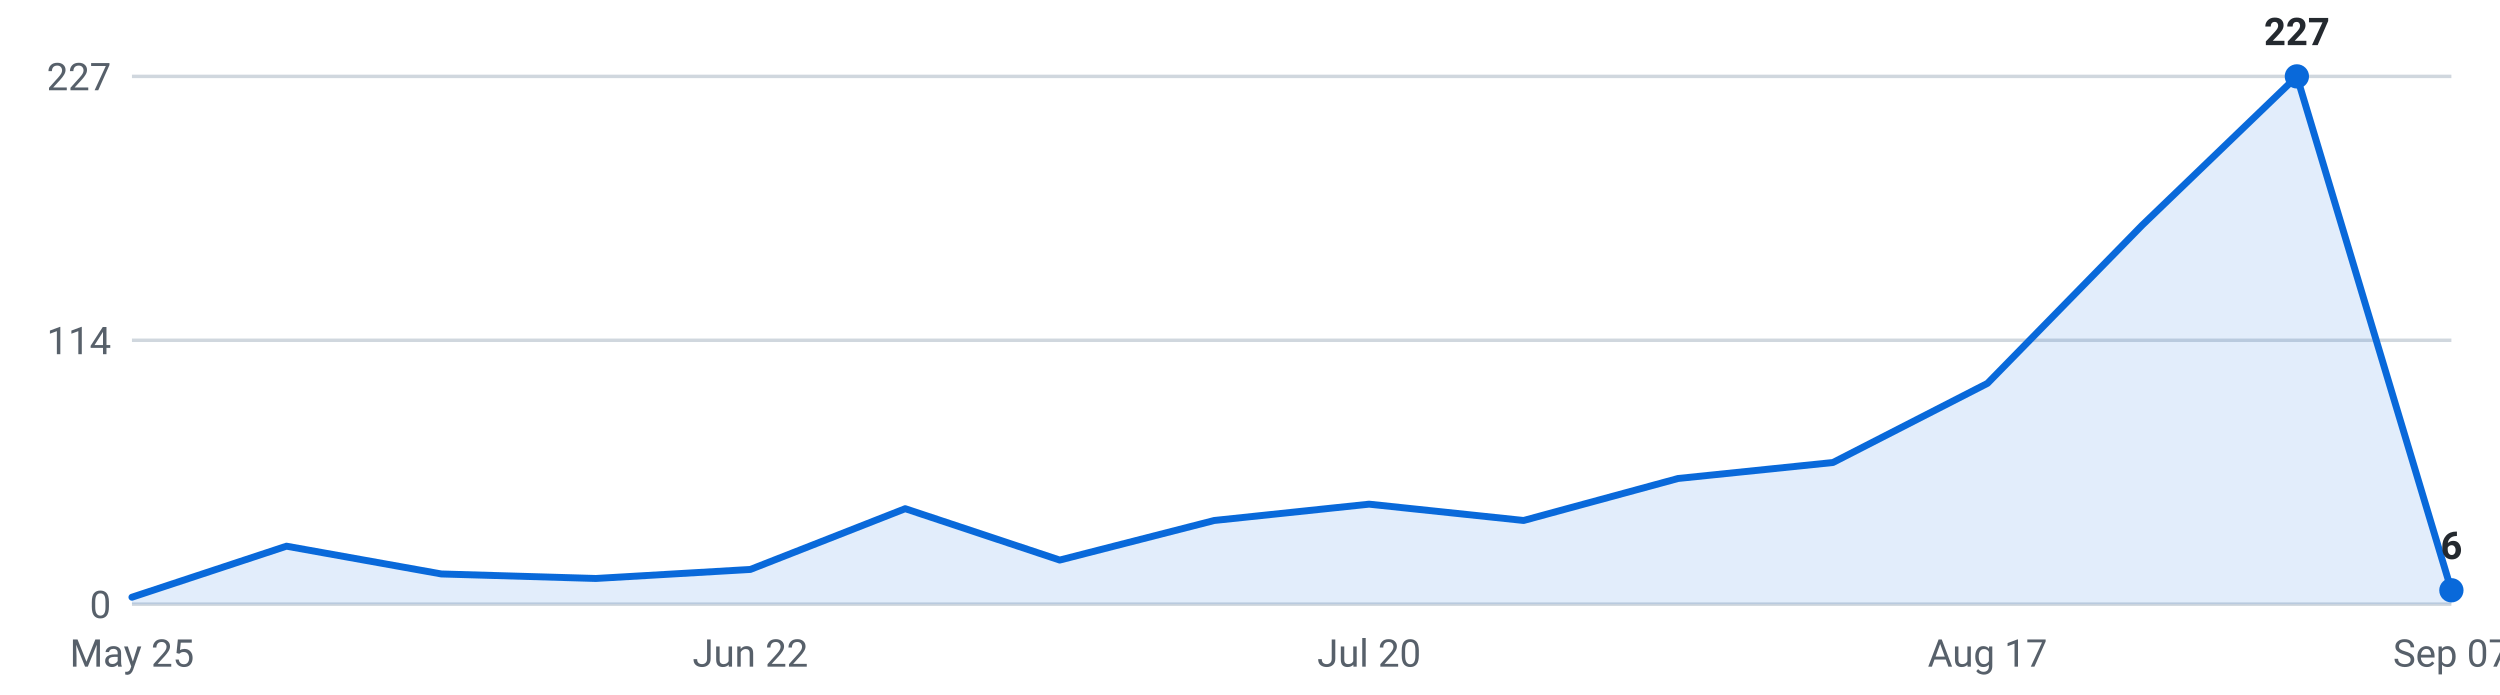
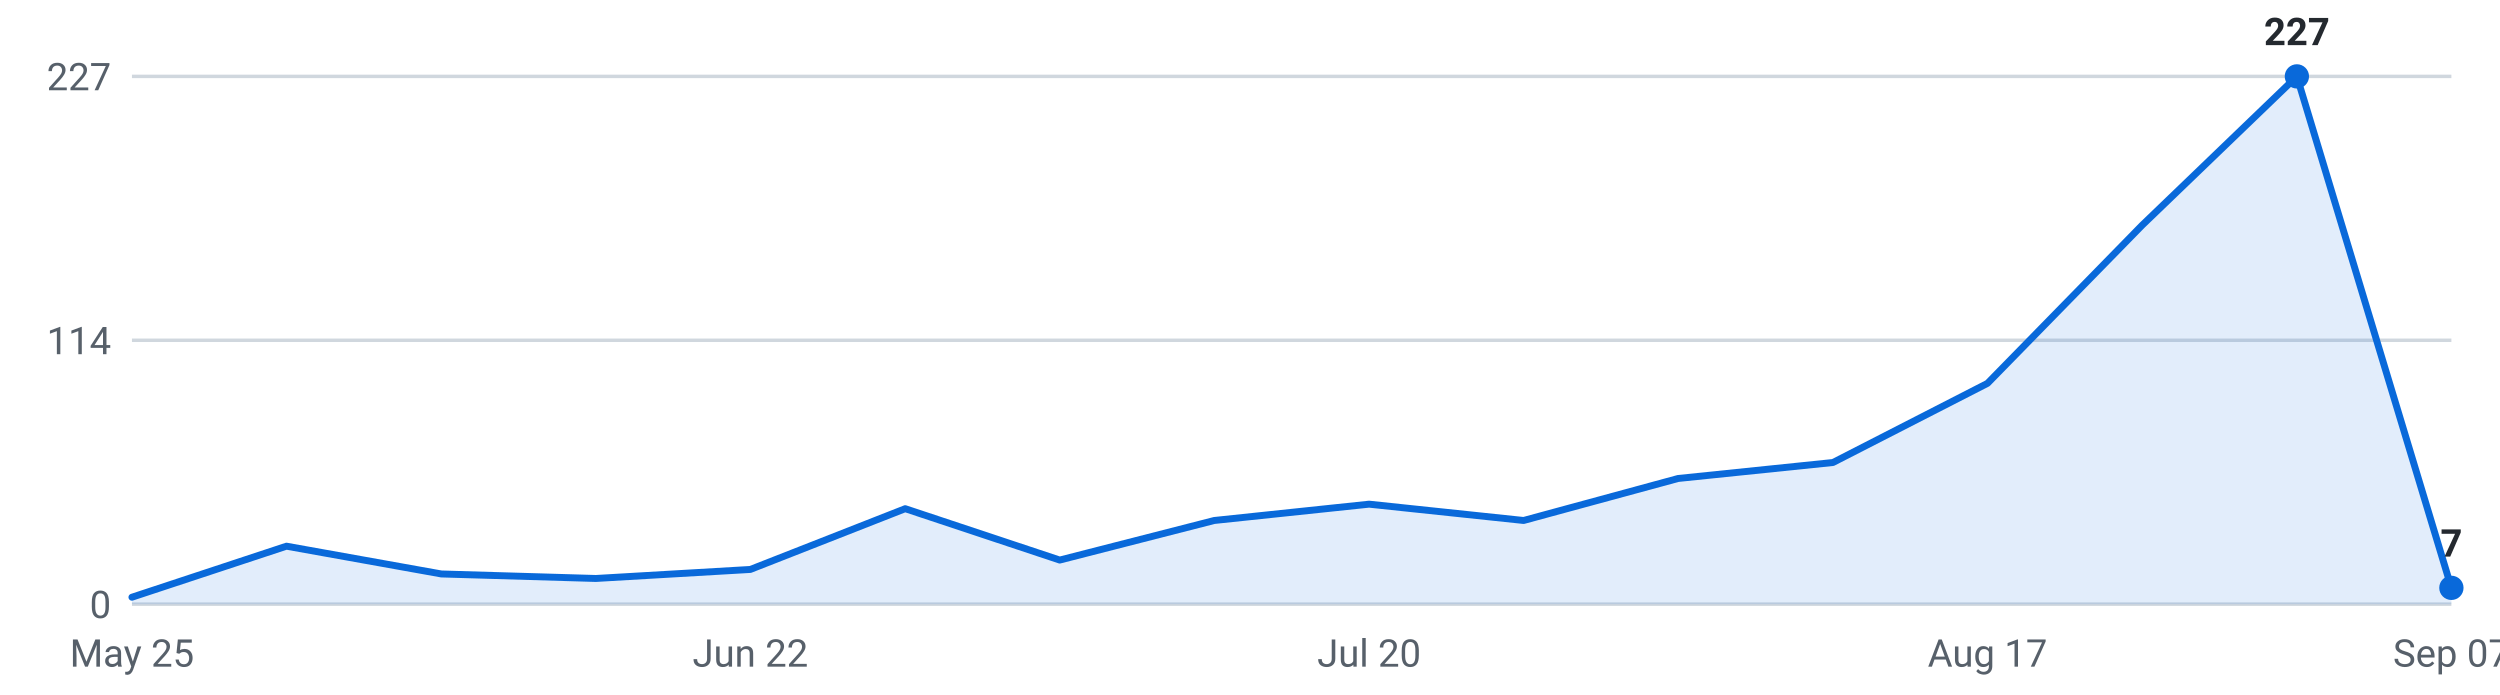
<svg xmlns="http://www.w3.org/2000/svg" viewBox="0 0 720 200" width="720" height="200" role="img" aria-label="Internships posted per week, last 16 weeks">
  <g font-family="-apple-system,Segoe UI,Roboto,sans-serif" font-size="11">
    <line x1="38" y1="174.0" x2="706" y2="174.0" stroke="#d0d7de" stroke-width="1" />
    <text x="32" y="178.0" text-anchor="end" fill="#57606a">0</text>
    <line x1="38" y1="98.0" x2="706" y2="98.0" stroke="#d0d7de" stroke-width="1" />
    <text x="32" y="102.0" text-anchor="end" fill="#57606a">114</text>
    <line x1="38" y1="22.0" x2="706" y2="22.0" stroke="#d0d7de" stroke-width="1" />
    <text x="32" y="26.0" text-anchor="end" fill="#57606a">227</text>
-     <path d="M38.0,174 L38.0,172.0 L82.5,157.3 L127.1,165.3 L171.6,166.6 L216.1,164.0 L260.7,146.5 L305.2,161.3 L349.7,149.9 L394.3,145.2 L438.8,149.9 L483.3,137.8 L527.9,133.2 L572.4,110.4 L616.9,64.9 L661.5,22.0 L706.0,170.0 L706.0,174 Z" fill="#0969da" fill-opacity="0.12" />
-     <polyline points="38.0,172.0 82.5,157.3 127.1,165.3 171.6,166.6 216.1,164.0 260.7,146.5 305.2,161.3 349.7,149.9 394.3,145.2 438.8,149.9 483.3,137.8 527.9,133.2 572.4,110.4 616.9,64.9 661.5,22.0 706.0,170.0" fill="none" stroke="#0969da" stroke-width="2" stroke-linejoin="round" stroke-linecap="round" />
+     <path d="M38.0,174 L38.0,172.0 L82.5,157.3 L127.1,165.3 L171.6,166.6 L216.1,164.0 L260.7,146.5 L305.2,161.3 L349.7,149.9 L394.3,145.2 L438.8,149.9 L483.3,137.8 L527.9,133.2 L572.4,110.4 L616.9,64.9 L661.5,22.0 L706.0,169.3 L706.0,174 Z" fill="#0969da" fill-opacity="0.12" />
+     <polyline points="38.0,172.0 82.5,157.3 127.1,165.3 171.6,166.6 216.1,164.0 260.7,146.5 305.2,161.3 349.7,149.9 394.3,145.2 438.8,149.9 483.3,137.8 527.9,133.2 572.4,110.4 616.9,64.9 661.5,22.0 706.0,169.3" fill="none" stroke="#0969da" stroke-width="2" stroke-linejoin="round" stroke-linecap="round" />
    <circle cx="661.5" cy="22.0" r="3.5" fill="#0969da" />
    <text x="661.5" y="13.0" text-anchor="middle" fill="#24292f" font-weight="600">227</text>
-     <circle cx="706.0" cy="170.0" r="3.5" fill="#0969da" />
-     <text x="706.0" y="161.0" text-anchor="middle" fill="#24292f" font-weight="600">6</text>
+     <circle cx="706.0" cy="169.3" r="3.5" fill="#0969da" />
+     <text x="706.0" y="160.3" text-anchor="middle" fill="#24292f" font-weight="600">7</text>
    <text x="38.0" y="192" text-anchor="middle" fill="#57606a">May 25</text>
    <text x="216.1" y="192" text-anchor="middle" fill="#57606a">Jun 22</text>
    <text x="394.3" y="192" text-anchor="middle" fill="#57606a">Jul 20</text>
    <text x="572.4" y="192" text-anchor="middle" fill="#57606a">Aug 17</text>
    <text x="706.0" y="192" text-anchor="middle" fill="#57606a">Sep 07</text>
  </g>
</svg>
